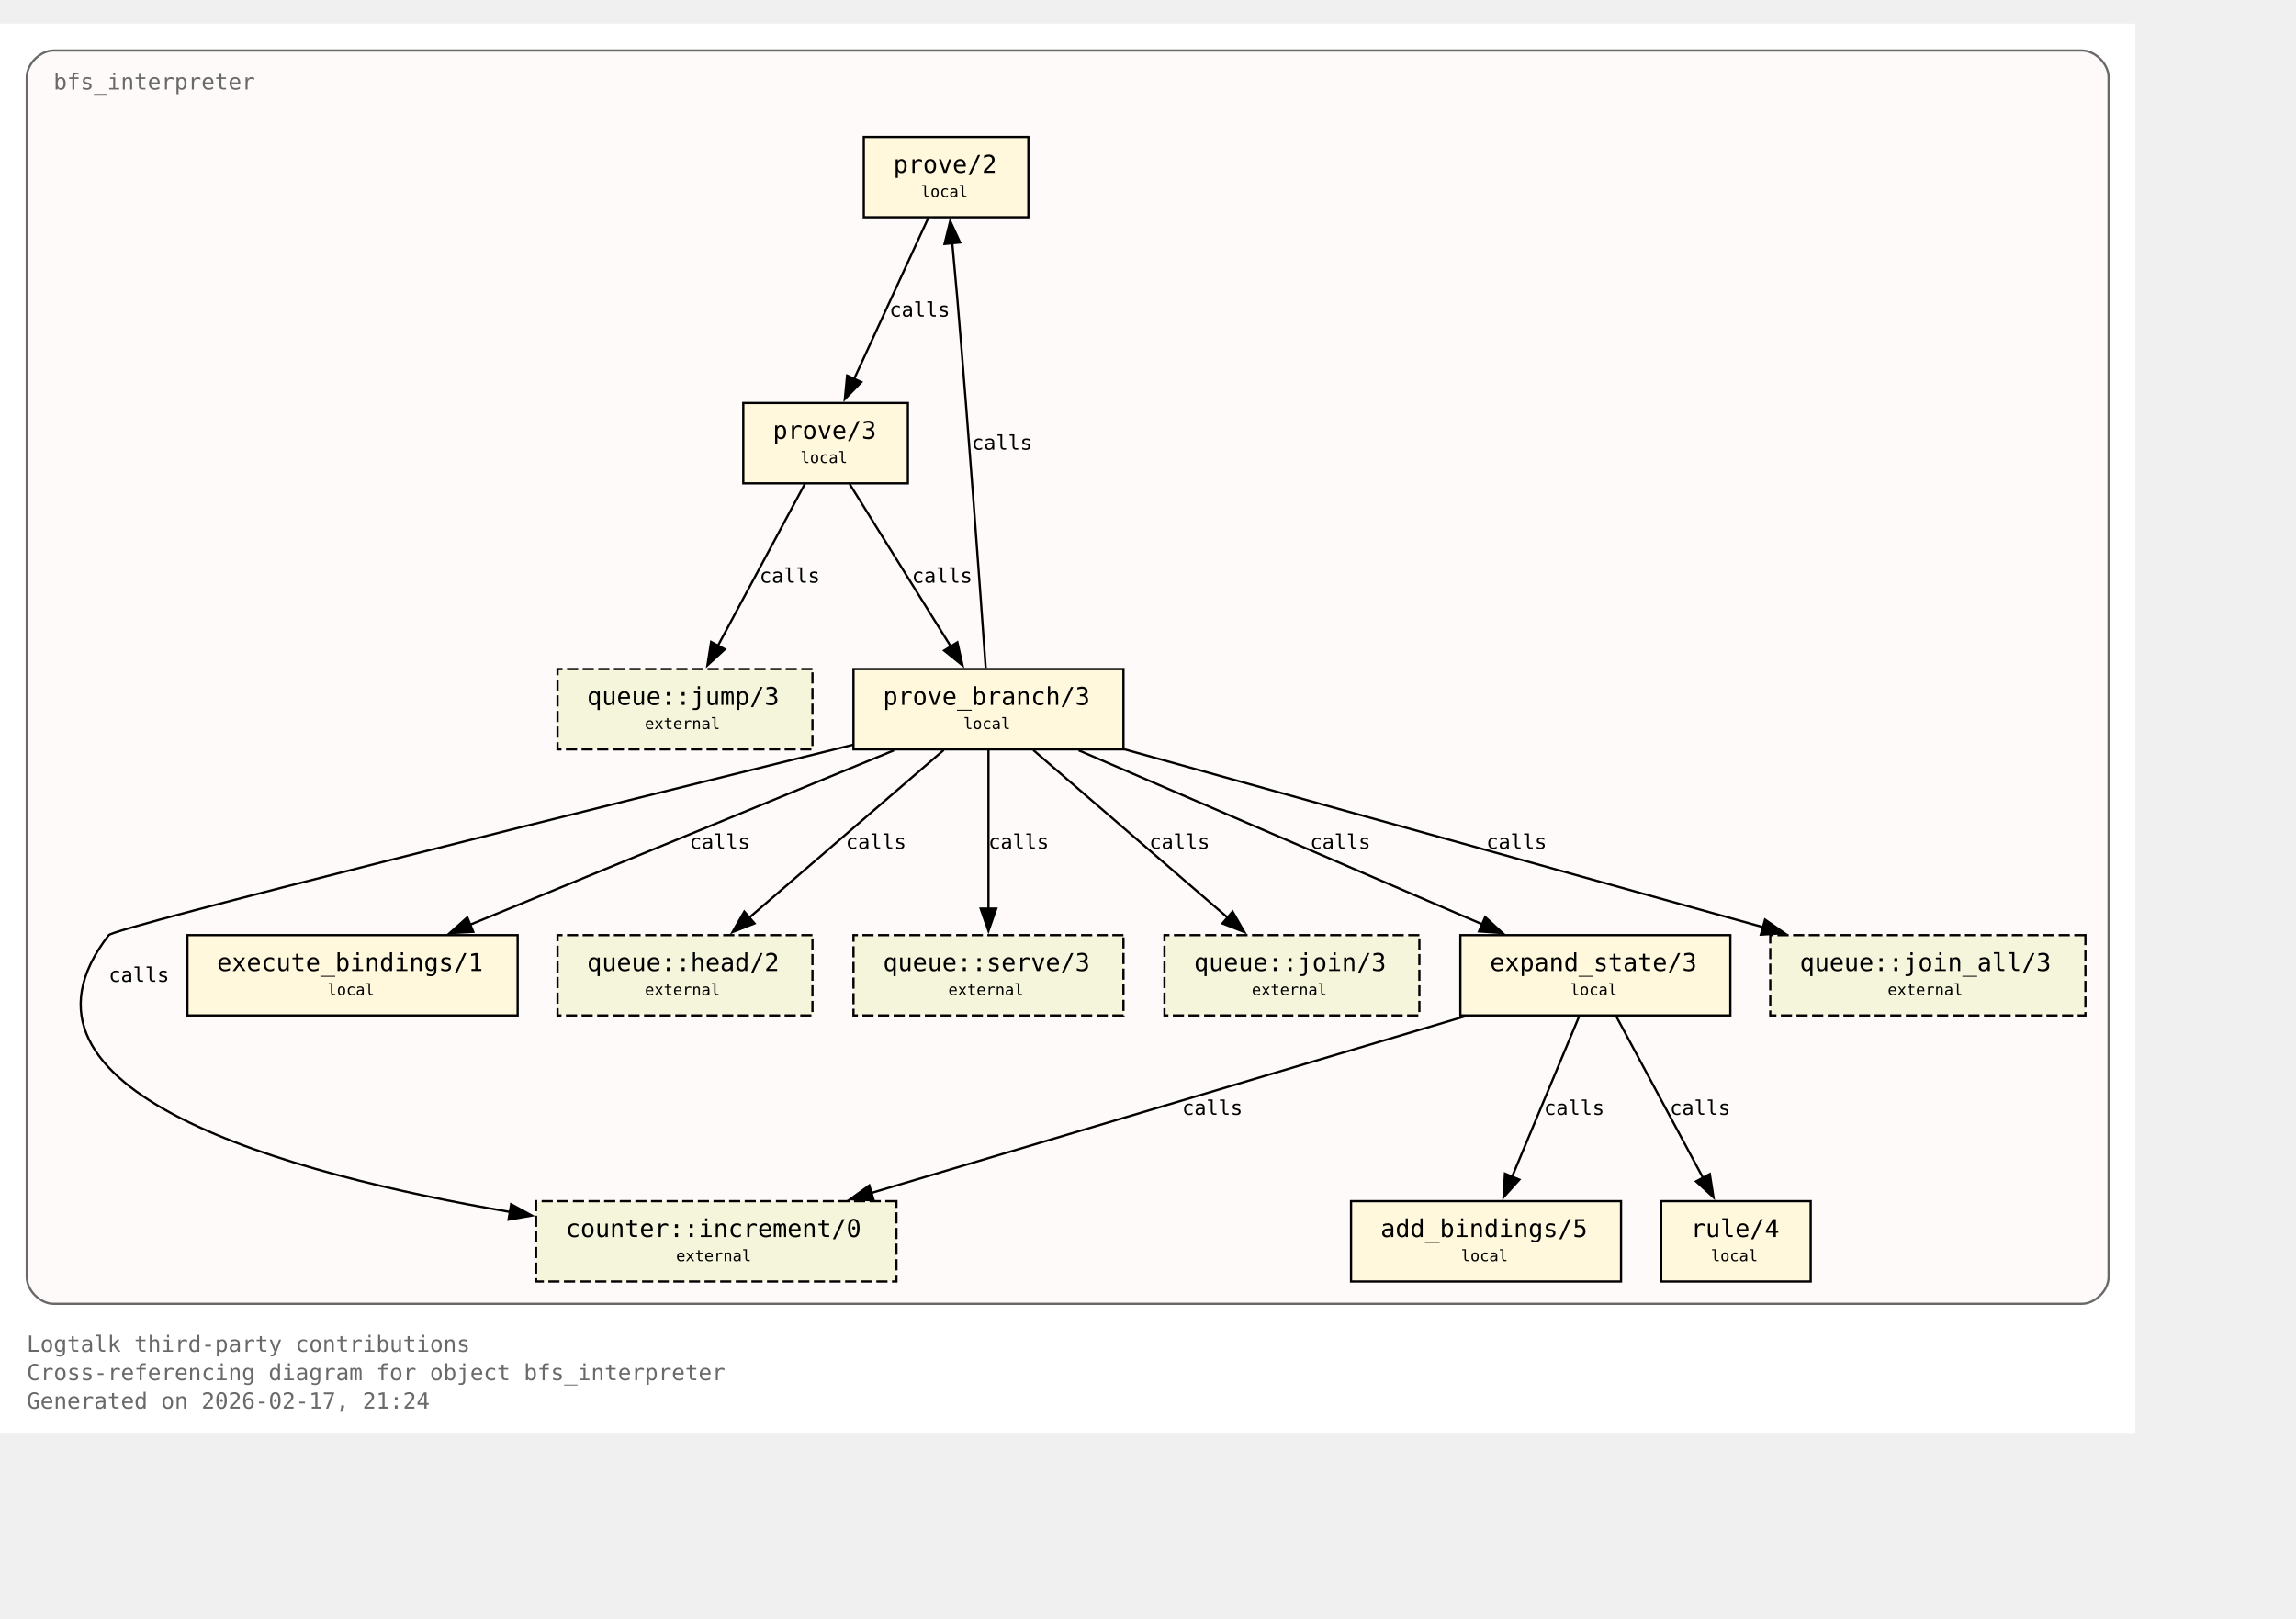
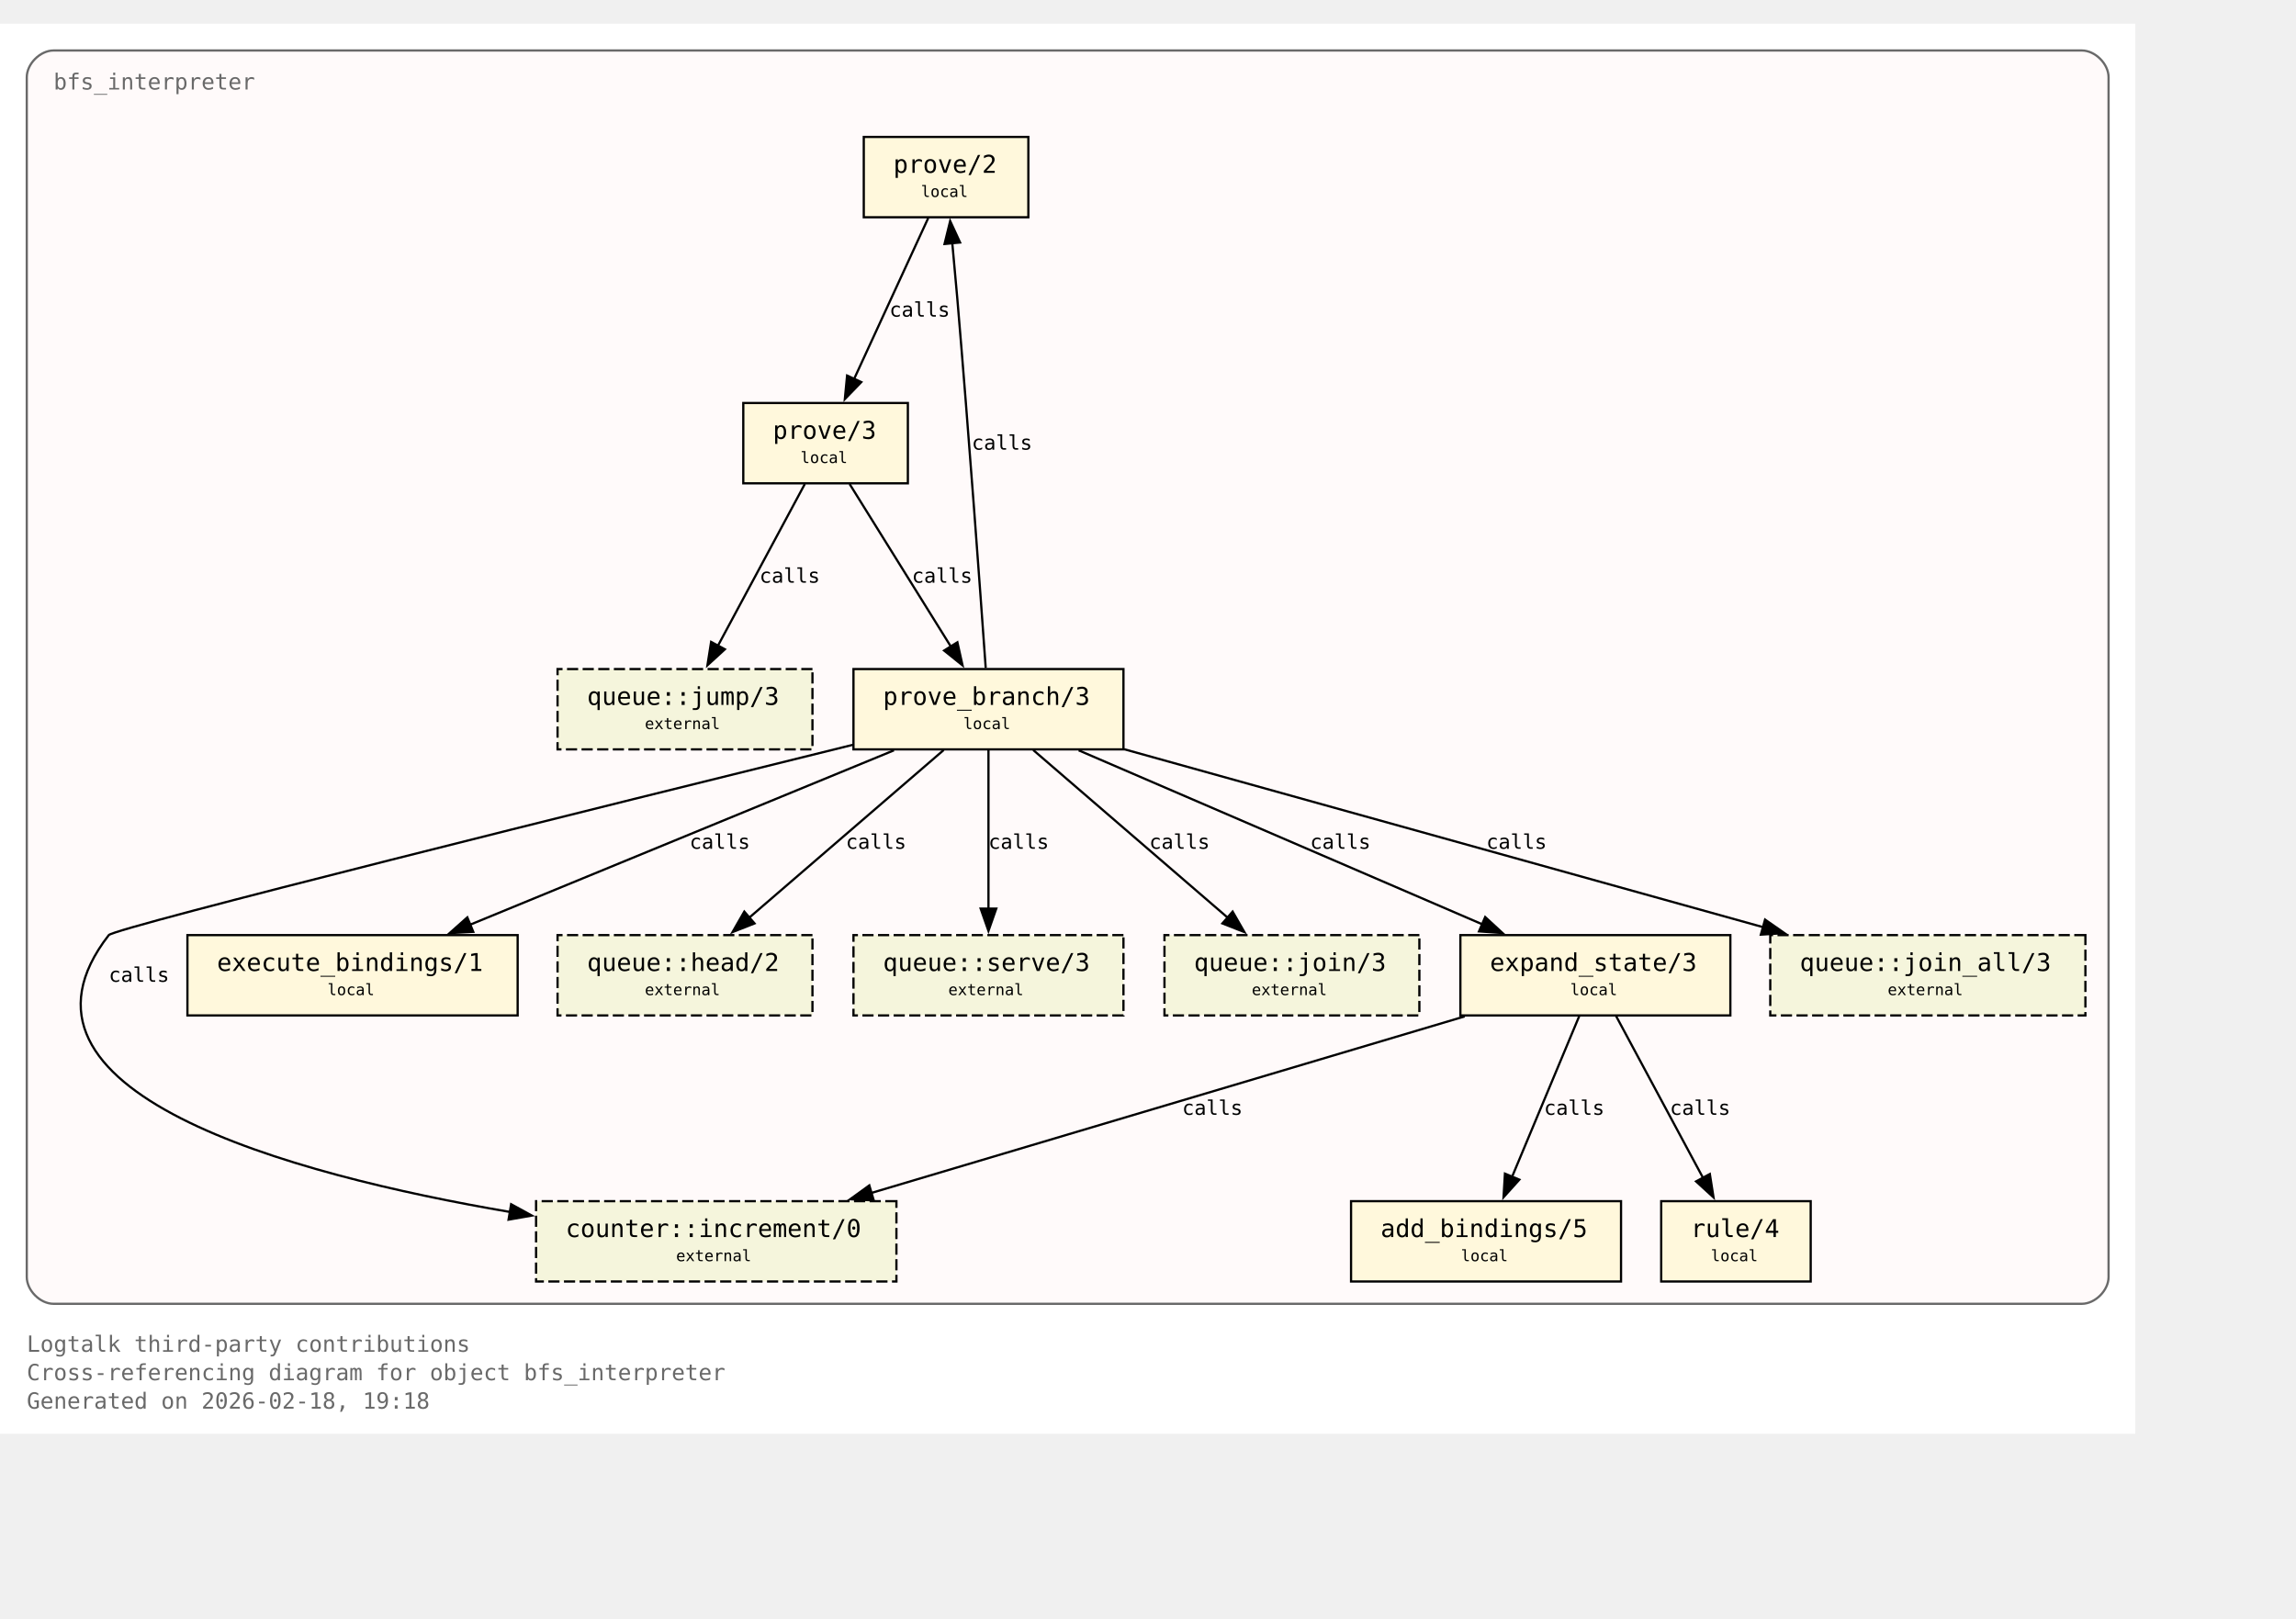
<svg xmlns="http://www.w3.org/2000/svg" xmlns:xlink="http://www.w3.org/1999/xlink" width="1101pt" height="776pt" viewBox="72.00 72.00 1029.00 704.00">
  <g id="graph0" class="graph" transform="scale(1 1) rotate(0) translate(76 700)">
    <polygon fill="white" stroke="none" points="-4,4 -4,-628 953,-628 953,4 -4,4" />
    <text xml:space="preserve" text-anchor="start" x="8" y="-32.75" font-family="Monospace" font-size="10.00" fill="dimgray">Logtalk third-party contributions</text>
    <text xml:space="preserve" text-anchor="start" x="8" y="-20" font-family="Monospace" font-size="10.00" fill="dimgray">Cross-referencing diagram for object bfs_interpreter</text>
-     <text xml:space="preserve" text-anchor="start" x="8" y="-7.25" font-family="Monospace" font-size="10.00" fill="dimgray">Generated on 2026-02-17, 21:24</text>
+     <text xml:space="preserve" text-anchor="start" x="8" y="-7.25" font-family="Monospace" font-size="10.00" fill="dimgray">Generated on 2026-02-18, 19:18</text>
    <g id="clust1" class="cluster">
      <g id="a_clust1">
        <a xlink:title="bfs_interpreter">
          <path fill="snow" stroke="dimgray" d="M20,-54.25C20,-54.25 929,-54.25 929,-54.25 935,-54.25 941,-60.25 941,-66.25 941,-66.25 941,-604 941,-604 941,-610 935,-616 929,-616 929,-616 20,-616 20,-616 14,-616 8,-610 8,-604 8,-604 8,-66.25 8,-66.25 8,-60.25 14,-54.25 20,-54.25" />
          <g id="a_clust1_0">
-             <a xlink:href="https://github.com/LogtalkDotOrg/logtalk3/tree/98ac12d46d4e4175f5da1e081dc763e9369c038f/contributions/verdi_neruda/bfs_interpreter.lgt#L35" xlink:title="https://github.com/LogtalkDotOrg/logtalk3/tree/98ac12d46d4e4175f5da1e081dc763e9369c038f/contributions/verdi_neruda/bfs_interpreter.lgt#L35">
+             <a xlink:href="https://github.com/LogtalkDotOrg/logtalk3/tree/0de2170da4d105dc473532864e29574314f63f6f/contributions/verdi_neruda/bfs_interpreter.lgt#L35" xlink:title="https://github.com/LogtalkDotOrg/logtalk3/tree/0de2170da4d105dc473532864e29574314f63f6f/contributions/verdi_neruda/bfs_interpreter.lgt#L35">
              <text xml:space="preserve" text-anchor="start" x="20" y="-598.5" font-family="Monospace" font-size="10.00" fill="dimgray">bfs_interpreter</text>
            </a>
          </g>
        </a>
      </g>
    </g>
    <g id="node1" class="node">
      <polygon fill="cornsilk" stroke="black" points="456.88,-577.25 383.12,-577.25 383.12,-541.25 456.88,-541.25 456.88,-577.25" />
      <text xml:space="preserve" text-anchor="start" x="391.12" y="-561.95" font-family="Monospace" font-size="9.00"> </text>
      <g id="a_node1_1">
-         <a xlink:href="https://github.com/LogtalkDotOrg/logtalk3/tree/98ac12d46d4e4175f5da1e081dc763e9369c038f/contributions/verdi_neruda/bfs_interpreter.lgt#L45" xlink:title="https://github.com/LogtalkDotOrg/logtalk3/tree/98ac12d46d4e4175f5da1e081dc763e9369c038f/contributions/verdi_neruda/bfs_interpreter.lgt#L45">
+         <a xlink:href="https://github.com/LogtalkDotOrg/logtalk3/tree/0de2170da4d105dc473532864e29574314f63f6f/contributions/verdi_neruda/bfs_interpreter.lgt#L45" xlink:title="https://github.com/LogtalkDotOrg/logtalk3/tree/0de2170da4d105dc473532864e29574314f63f6f/contributions/verdi_neruda/bfs_interpreter.lgt#L45">
          <text xml:space="preserve" text-anchor="start" x="396.38" y="-561.17" font-family="Monospace" font-size="11.00">prove/2</text>
        </a>
      </g>
      <text xml:space="preserve" text-anchor="start" x="443.62" y="-561.95" font-family="Monospace" font-size="9.00"> </text>
      <text xml:space="preserve" text-anchor="start" x="391.12" y="-549.58" font-family="Monospace" font-size="9.00"> </text>
      <text xml:space="preserve" text-anchor="start" x="408.75" y="-550.35" font-family="Monospace" font-size="7.00">local</text>
      <text xml:space="preserve" text-anchor="start" x="443.62" y="-549.58" font-family="Monospace" font-size="9.00"> </text>
    </g>
    <g id="node2" class="node">
      <polygon fill="cornsilk" stroke="black" points="402.88,-458 329.12,-458 329.12,-422 402.88,-422 402.88,-458" />
      <text xml:space="preserve" text-anchor="start" x="337.12" y="-442.7" font-family="Monospace" font-size="9.00"> </text>
      <g id="a_node2_2">
-         <a xlink:href="https://github.com/LogtalkDotOrg/logtalk3/tree/98ac12d46d4e4175f5da1e081dc763e9369c038f/contributions/verdi_neruda/bfs_interpreter.lgt#L48" xlink:title="https://github.com/LogtalkDotOrg/logtalk3/tree/98ac12d46d4e4175f5da1e081dc763e9369c038f/contributions/verdi_neruda/bfs_interpreter.lgt#L48">
+         <a xlink:href="https://github.com/LogtalkDotOrg/logtalk3/tree/0de2170da4d105dc473532864e29574314f63f6f/contributions/verdi_neruda/bfs_interpreter.lgt#L48" xlink:title="https://github.com/LogtalkDotOrg/logtalk3/tree/0de2170da4d105dc473532864e29574314f63f6f/contributions/verdi_neruda/bfs_interpreter.lgt#L48">
          <text xml:space="preserve" text-anchor="start" x="342.38" y="-441.93" font-family="Monospace" font-size="11.00">prove/3</text>
        </a>
      </g>
      <text xml:space="preserve" text-anchor="start" x="389.62" y="-442.7" font-family="Monospace" font-size="9.00"> </text>
      <text xml:space="preserve" text-anchor="start" x="337.12" y="-430.32" font-family="Monospace" font-size="9.00"> </text>
      <text xml:space="preserve" text-anchor="start" x="354.75" y="-431.1" font-family="Monospace" font-size="7.00">local</text>
      <text xml:space="preserve" text-anchor="start" x="389.62" y="-430.32" font-family="Monospace" font-size="9.00"> </text>
    </g>
    <g id="edge1" class="edge">
      <g id="a_edge1">
-         <a xlink:href="https://github.com/LogtalkDotOrg/logtalk3/tree/98ac12d46d4e4175f5da1e081dc763e9369c038f/contributions/verdi_neruda/bfs_interpreter.lgt#L45" xlink:title="calls">
+         <a xlink:href="https://github.com/LogtalkDotOrg/logtalk3/tree/0de2170da4d105dc473532864e29574314f63f6f/contributions/verdi_neruda/bfs_interpreter.lgt#L45" xlink:title="calls">
          <path fill="none" stroke="black" d="M412.03,-540.95C403.26,-521.9 389.03,-491 378.71,-468.6" />
          <polygon fill="black" stroke="black" points="382,-467.37 374.63,-459.75 375.64,-470.29 382,-467.37" />
        </a>
      </g>
      <g id="a_edge1-label">
-         <a xlink:href="https://github.com/LogtalkDotOrg/logtalk3/tree/98ac12d46d4e4175f5da1e081dc763e9369c038f/contributions/verdi_neruda/bfs_interpreter.lgt#L45" xlink:title="https://github.com/LogtalkDotOrg/logtalk3/tree/98ac12d46d4e4175f5da1e081dc763e9369c038f/contributions/verdi_neruda/bfs_interpreter.lgt#L45">
+         <a xlink:href="https://github.com/LogtalkDotOrg/logtalk3/tree/0de2170da4d105dc473532864e29574314f63f6f/contributions/verdi_neruda/bfs_interpreter.lgt#L45" xlink:title="https://github.com/LogtalkDotOrg/logtalk3/tree/0de2170da4d105dc473532864e29574314f63f6f/contributions/verdi_neruda/bfs_interpreter.lgt#L45">
          <text xml:space="preserve" text-anchor="start" x="394.62" y="-496.7" font-family="Monospace" font-size="9.00">calls</text>
        </a>
      </g>
    </g>
    <g id="node3" class="node">
      <polygon fill="cornsilk" stroke="black" points="499.5,-338.75 378.5,-338.75 378.5,-302.75 499.5,-302.75 499.5,-338.75" />
      <text xml:space="preserve" text-anchor="start" x="386.5" y="-323.45" font-family="Monospace" font-size="9.00"> </text>
      <g id="a_node3_3">
-         <a xlink:href="https://github.com/LogtalkDotOrg/logtalk3/tree/98ac12d46d4e4175f5da1e081dc763e9369c038f/contributions/verdi_neruda/bfs_interpreter.lgt#L53" xlink:title="https://github.com/LogtalkDotOrg/logtalk3/tree/98ac12d46d4e4175f5da1e081dc763e9369c038f/contributions/verdi_neruda/bfs_interpreter.lgt#L53">
+         <a xlink:href="https://github.com/LogtalkDotOrg/logtalk3/tree/0de2170da4d105dc473532864e29574314f63f6f/contributions/verdi_neruda/bfs_interpreter.lgt#L53" xlink:title="https://github.com/LogtalkDotOrg/logtalk3/tree/0de2170da4d105dc473532864e29574314f63f6f/contributions/verdi_neruda/bfs_interpreter.lgt#L53">
          <text xml:space="preserve" text-anchor="start" x="391.75" y="-322.68" font-family="Monospace" font-size="11.00">prove_branch/3</text>
        </a>
      </g>
      <text xml:space="preserve" text-anchor="start" x="486.25" y="-323.45" font-family="Monospace" font-size="9.00"> </text>
      <text xml:space="preserve" text-anchor="start" x="386.5" y="-311.07" font-family="Monospace" font-size="9.00"> </text>
      <text xml:space="preserve" text-anchor="start" x="427.75" y="-311.85" font-family="Monospace" font-size="7.00">local</text>
      <text xml:space="preserve" text-anchor="start" x="486.25" y="-311.07" font-family="Monospace" font-size="9.00"> </text>
    </g>
    <g id="edge2" class="edge">
      <g id="a_edge2">
-         <a xlink:href="https://github.com/LogtalkDotOrg/logtalk3/tree/98ac12d46d4e4175f5da1e081dc763e9369c038f/contributions/verdi_neruda/bfs_interpreter.lgt#L48" xlink:title="calls">
+         <a xlink:href="https://github.com/LogtalkDotOrg/logtalk3/tree/0de2170da4d105dc473532864e29574314f63f6f/contributions/verdi_neruda/bfs_interpreter.lgt#L48" xlink:title="calls">
          <path fill="none" stroke="black" d="M376.77,-421.7C388.74,-402.48 408.22,-371.19 422.2,-348.74" />
          <polygon fill="black" stroke="black" points="425.07,-350.75 427.38,-340.41 419.13,-347.05 425.07,-350.75" />
        </a>
      </g>
      <g id="a_edge2-label">
-         <a xlink:href="https://github.com/LogtalkDotOrg/logtalk3/tree/98ac12d46d4e4175f5da1e081dc763e9369c038f/contributions/verdi_neruda/bfs_interpreter.lgt#L48" xlink:title="https://github.com/LogtalkDotOrg/logtalk3/tree/98ac12d46d4e4175f5da1e081dc763e9369c038f/contributions/verdi_neruda/bfs_interpreter.lgt#L48">
+         <a xlink:href="https://github.com/LogtalkDotOrg/logtalk3/tree/0de2170da4d105dc473532864e29574314f63f6f/contributions/verdi_neruda/bfs_interpreter.lgt#L48" xlink:title="https://github.com/LogtalkDotOrg/logtalk3/tree/0de2170da4d105dc473532864e29574314f63f6f/contributions/verdi_neruda/bfs_interpreter.lgt#L48">
          <text xml:space="preserve" text-anchor="start" x="404.69" y="-377.45" font-family="Monospace" font-size="9.00">calls</text>
        </a>
      </g>
    </g>
    <g id="node8" class="node">
      <polygon fill="beige" stroke="black" stroke-dasharray="5,2" points="360.12,-338.75 245.88,-338.75 245.88,-302.75 360.12,-302.75 360.12,-338.75" />
      <text xml:space="preserve" text-anchor="start" x="253.88" y="-323.45" font-family="Monospace" font-size="9.00"> </text>
      <g id="a_node8_4">
        <a xlink:href="https://logtalk.org/library/queuep_0.html#jump-3" xlink:title="https://logtalk.org/library/queuep_0.html#jump-3">
          <text xml:space="preserve" text-anchor="start" x="259.12" y="-322.68" font-family="Monospace" font-size="11.00">queue::jump/3</text>
        </a>
      </g>
      <text xml:space="preserve" text-anchor="start" x="346.88" y="-323.45" font-family="Monospace" font-size="9.00"> </text>
      <text xml:space="preserve" text-anchor="start" x="253.88" y="-311.07" font-family="Monospace" font-size="9.00"> </text>
      <text xml:space="preserve" text-anchor="start" x="285" y="-311.85" font-family="Monospace" font-size="7.00">external</text>
      <text xml:space="preserve" text-anchor="start" x="346.88" y="-311.07" font-family="Monospace" font-size="9.00"> </text>
    </g>
    <g id="edge8" class="edge">
      <g id="a_edge8">
-         <a xlink:href="https://github.com/LogtalkDotOrg/logtalk3/tree/98ac12d46d4e4175f5da1e081dc763e9369c038f/contributions/verdi_neruda/bfs_interpreter.lgt#L48" xlink:title="calls">
+         <a xlink:href="https://github.com/LogtalkDotOrg/logtalk3/tree/0de2170da4d105dc473532864e29574314f63f6f/contributions/verdi_neruda/bfs_interpreter.lgt#L48" xlink:title="calls">
          <path fill="none" stroke="black" d="M356.7,-421.7C346.42,-402.56 329.72,-371.47 317.67,-349.04" />
          <polygon fill="black" stroke="black" points="320.87,-347.61 313.05,-340.45 314.7,-350.92 320.87,-347.61" />
        </a>
      </g>
      <g id="a_edge8-label">
-         <a xlink:href="https://github.com/LogtalkDotOrg/logtalk3/tree/98ac12d46d4e4175f5da1e081dc763e9369c038f/contributions/verdi_neruda/bfs_interpreter.lgt#L48" xlink:title="https://github.com/LogtalkDotOrg/logtalk3/tree/98ac12d46d4e4175f5da1e081dc763e9369c038f/contributions/verdi_neruda/bfs_interpreter.lgt#L48">
+         <a xlink:href="https://github.com/LogtalkDotOrg/logtalk3/tree/0de2170da4d105dc473532864e29574314f63f6f/contributions/verdi_neruda/bfs_interpreter.lgt#L48" xlink:title="https://github.com/LogtalkDotOrg/logtalk3/tree/0de2170da4d105dc473532864e29574314f63f6f/contributions/verdi_neruda/bfs_interpreter.lgt#L48">
          <text xml:space="preserve" text-anchor="start" x="336.39" y="-377.45" font-family="Monospace" font-size="9.00">calls</text>
        </a>
      </g>
    </g>
    <g id="edge4" class="edge">
      <g id="a_edge4">
-         <a xlink:href="https://github.com/LogtalkDotOrg/logtalk3/tree/98ac12d46d4e4175f5da1e081dc763e9369c038f/contributions/verdi_neruda/bfs_interpreter.lgt#L57" xlink:title="calls">
+         <a xlink:href="https://github.com/LogtalkDotOrg/logtalk3/tree/0de2170da4d105dc473532864e29574314f63f6f/contributions/verdi_neruda/bfs_interpreter.lgt#L57" xlink:title="calls">
          <path fill="none" stroke="black" d="M437.77,-339.22C435.45,-371.85 430.2,-444.29 425,-505.25 424.32,-513.2 423.53,-521.81 422.78,-529.74" />
          <polygon fill="black" stroke="black" points="419.31,-529.28 421.84,-539.56 426.28,-529.94 419.31,-529.28" />
        </a>
      </g>
      <g id="a_edge4-label">
-         <a xlink:href="https://github.com/LogtalkDotOrg/logtalk3/tree/98ac12d46d4e4175f5da1e081dc763e9369c038f/contributions/verdi_neruda/bfs_interpreter.lgt#L57" xlink:title="https://github.com/LogtalkDotOrg/logtalk3/tree/98ac12d46d4e4175f5da1e081dc763e9369c038f/contributions/verdi_neruda/bfs_interpreter.lgt#L57">
+         <a xlink:href="https://github.com/LogtalkDotOrg/logtalk3/tree/0de2170da4d105dc473532864e29574314f63f6f/contributions/verdi_neruda/bfs_interpreter.lgt#L57" xlink:title="https://github.com/LogtalkDotOrg/logtalk3/tree/0de2170da4d105dc473532864e29574314f63f6f/contributions/verdi_neruda/bfs_interpreter.lgt#L57">
          <text xml:space="preserve" text-anchor="start" x="431.51" y="-437.07" font-family="Monospace" font-size="9.00">calls</text>
        </a>
      </g>
    </g>
    <g id="node4" class="node">
      <polygon fill="cornsilk" stroke="black" points="771.5,-219.5 650.5,-219.5 650.5,-183.5 771.5,-183.5 771.5,-219.5" />
      <text xml:space="preserve" text-anchor="start" x="658.5" y="-204.2" font-family="Monospace" font-size="9.00"> </text>
      <g id="a_node4_5">
-         <a xlink:href="https://github.com/LogtalkDotOrg/logtalk3/tree/98ac12d46d4e4175f5da1e081dc763e9369c038f/contributions/verdi_neruda/bfs_interpreter.lgt#L75" xlink:title="https://github.com/LogtalkDotOrg/logtalk3/tree/98ac12d46d4e4175f5da1e081dc763e9369c038f/contributions/verdi_neruda/bfs_interpreter.lgt#L75">
+         <a xlink:href="https://github.com/LogtalkDotOrg/logtalk3/tree/0de2170da4d105dc473532864e29574314f63f6f/contributions/verdi_neruda/bfs_interpreter.lgt#L75" xlink:title="https://github.com/LogtalkDotOrg/logtalk3/tree/0de2170da4d105dc473532864e29574314f63f6f/contributions/verdi_neruda/bfs_interpreter.lgt#L75">
          <text xml:space="preserve" text-anchor="start" x="663.75" y="-203.43" font-family="Monospace" font-size="11.00">expand_state/3</text>
        </a>
      </g>
      <text xml:space="preserve" text-anchor="start" x="758.25" y="-204.2" font-family="Monospace" font-size="9.00"> </text>
      <text xml:space="preserve" text-anchor="start" x="658.5" y="-191.82" font-family="Monospace" font-size="9.00"> </text>
      <text xml:space="preserve" text-anchor="start" x="699.75" y="-192.6" font-family="Monospace" font-size="7.00">local</text>
      <text xml:space="preserve" text-anchor="start" x="758.25" y="-191.82" font-family="Monospace" font-size="9.00"> </text>
    </g>
    <g id="edge5" class="edge">
      <g id="a_edge5">
-         <a xlink:href="https://github.com/LogtalkDotOrg/logtalk3/tree/98ac12d46d4e4175f5da1e081dc763e9369c038f/contributions/verdi_neruda/bfs_interpreter.lgt#L57" xlink:title="calls">
+         <a xlink:href="https://github.com/LogtalkDotOrg/logtalk3/tree/0de2170da4d105dc473532864e29574314f63f6f/contributions/verdi_neruda/bfs_interpreter.lgt#L57" xlink:title="calls">
          <path fill="none" stroke="black" d="M479.43,-302.32C527.61,-281.55 608.15,-246.84 660.41,-224.31" />
          <polygon fill="black" stroke="black" points="661.61,-227.6 669.4,-220.43 658.84,-221.17 661.61,-227.6" />
        </a>
      </g>
      <g id="a_edge5-label">
-         <a xlink:href="https://github.com/LogtalkDotOrg/logtalk3/tree/98ac12d46d4e4175f5da1e081dc763e9369c038f/contributions/verdi_neruda/bfs_interpreter.lgt#L57" xlink:title="https://github.com/LogtalkDotOrg/logtalk3/tree/98ac12d46d4e4175f5da1e081dc763e9369c038f/contributions/verdi_neruda/bfs_interpreter.lgt#L57">
+         <a xlink:href="https://github.com/LogtalkDotOrg/logtalk3/tree/0de2170da4d105dc473532864e29574314f63f6f/contributions/verdi_neruda/bfs_interpreter.lgt#L57" xlink:title="https://github.com/LogtalkDotOrg/logtalk3/tree/0de2170da4d105dc473532864e29574314f63f6f/contributions/verdi_neruda/bfs_interpreter.lgt#L57">
          <text xml:space="preserve" text-anchor="start" x="583.16" y="-258.2" font-family="Monospace" font-size="9.00">calls</text>
        </a>
      </g>
    </g>
    <g id="node6" class="node">
      <polygon fill="cornsilk" stroke="black" points="228,-219.5 80,-219.5 80,-183.5 228,-183.5 228,-219.5" />
      <text xml:space="preserve" text-anchor="start" x="88" y="-204.2" font-family="Monospace" font-size="9.00"> </text>
      <g id="a_node6_6">
-         <a xlink:href="https://github.com/LogtalkDotOrg/logtalk3/tree/98ac12d46d4e4175f5da1e081dc763e9369c038f/contributions/verdi_neruda/bfs_interpreter.lgt#L100" xlink:title="https://github.com/LogtalkDotOrg/logtalk3/tree/98ac12d46d4e4175f5da1e081dc763e9369c038f/contributions/verdi_neruda/bfs_interpreter.lgt#L100">
+         <a xlink:href="https://github.com/LogtalkDotOrg/logtalk3/tree/0de2170da4d105dc473532864e29574314f63f6f/contributions/verdi_neruda/bfs_interpreter.lgt#L100" xlink:title="https://github.com/LogtalkDotOrg/logtalk3/tree/0de2170da4d105dc473532864e29574314f63f6f/contributions/verdi_neruda/bfs_interpreter.lgt#L100">
          <text xml:space="preserve" text-anchor="start" x="93.25" y="-203.43" font-family="Monospace" font-size="11.00">execute_bindings/1</text>
        </a>
      </g>
      <text xml:space="preserve" text-anchor="start" x="214.75" y="-204.2" font-family="Monospace" font-size="9.00"> </text>
      <text xml:space="preserve" text-anchor="start" x="88" y="-191.82" font-family="Monospace" font-size="9.00"> </text>
      <text xml:space="preserve" text-anchor="start" x="142.75" y="-192.6" font-family="Monospace" font-size="7.00">local</text>
      <text xml:space="preserve" text-anchor="start" x="214.75" y="-191.82" font-family="Monospace" font-size="9.00"> </text>
    </g>
    <g id="edge3" class="edge">
      <g id="a_edge3">
-         <a xlink:href="https://github.com/LogtalkDotOrg/logtalk3/tree/98ac12d46d4e4175f5da1e081dc763e9369c038f/contributions/verdi_neruda/bfs_interpreter.lgt#L53" xlink:title="calls">
+         <a xlink:href="https://github.com/LogtalkDotOrg/logtalk3/tree/0de2170da4d105dc473532864e29574314f63f6f/contributions/verdi_neruda/bfs_interpreter.lgt#L53" xlink:title="calls">
          <path fill="none" stroke="black" d="M396.64,-302.32C346.05,-281.51 261.41,-246.69 206.66,-224.16" />
          <polygon fill="black" stroke="black" points="208.11,-220.97 197.53,-220.41 205.44,-227.45 208.11,-220.97" />
        </a>
      </g>
      <g id="a_edge3-label">
-         <a xlink:href="https://github.com/LogtalkDotOrg/logtalk3/tree/98ac12d46d4e4175f5da1e081dc763e9369c038f/contributions/verdi_neruda/bfs_interpreter.lgt#L53" xlink:title="https://github.com/LogtalkDotOrg/logtalk3/tree/98ac12d46d4e4175f5da1e081dc763e9369c038f/contributions/verdi_neruda/bfs_interpreter.lgt#L53">
+         <a xlink:href="https://github.com/LogtalkDotOrg/logtalk3/tree/0de2170da4d105dc473532864e29574314f63f6f/contributions/verdi_neruda/bfs_interpreter.lgt#L53" xlink:title="https://github.com/LogtalkDotOrg/logtalk3/tree/0de2170da4d105dc473532864e29574314f63f6f/contributions/verdi_neruda/bfs_interpreter.lgt#L53">
          <text xml:space="preserve" text-anchor="start" x="305.05" y="-258.2" font-family="Monospace" font-size="9.00">calls</text>
        </a>
      </g>
    </g>
    <g id="node9" class="node">
      <polygon fill="beige" stroke="black" stroke-dasharray="5,2" points="360.12,-219.5 245.88,-219.5 245.88,-183.5 360.12,-183.5 360.12,-219.5" />
      <text xml:space="preserve" text-anchor="start" x="253.88" y="-204.2" font-family="Monospace" font-size="9.00"> </text>
      <g id="a_node9_7">
        <a xlink:href="https://logtalk.org/library/queuep_0.html#head-2" xlink:title="https://logtalk.org/library/queuep_0.html#head-2">
          <text xml:space="preserve" text-anchor="start" x="259.12" y="-203.43" font-family="Monospace" font-size="11.00">queue::head/2</text>
        </a>
      </g>
      <text xml:space="preserve" text-anchor="start" x="346.88" y="-204.2" font-family="Monospace" font-size="9.00"> </text>
      <text xml:space="preserve" text-anchor="start" x="253.88" y="-191.82" font-family="Monospace" font-size="9.00"> </text>
      <text xml:space="preserve" text-anchor="start" x="285" y="-192.6" font-family="Monospace" font-size="7.00">external</text>
      <text xml:space="preserve" text-anchor="start" x="346.88" y="-191.82" font-family="Monospace" font-size="9.00"> </text>
    </g>
    <g id="edge9" class="edge">
      <g id="a_edge9">
-         <a xlink:href="https://github.com/LogtalkDotOrg/logtalk3/tree/98ac12d46d4e4175f5da1e081dc763e9369c038f/contributions/verdi_neruda/bfs_interpreter.lgt#L53" xlink:title="calls">
+         <a xlink:href="https://github.com/LogtalkDotOrg/logtalk3/tree/0de2170da4d105dc473532864e29574314f63f6f/contributions/verdi_neruda/bfs_interpreter.lgt#L53" xlink:title="calls">
          <path fill="none" stroke="black" d="M418.93,-302.45C395.83,-282.53 357.71,-249.67 331.53,-227.1" />
          <polygon fill="black" stroke="black" points="334.16,-224.74 324.3,-220.86 329.58,-230.04 334.16,-224.74" />
        </a>
      </g>
      <g id="a_edge9-label">
-         <a xlink:href="https://github.com/LogtalkDotOrg/logtalk3/tree/98ac12d46d4e4175f5da1e081dc763e9369c038f/contributions/verdi_neruda/bfs_interpreter.lgt#L53" xlink:title="https://github.com/LogtalkDotOrg/logtalk3/tree/98ac12d46d4e4175f5da1e081dc763e9369c038f/contributions/verdi_neruda/bfs_interpreter.lgt#L53">
+         <a xlink:href="https://github.com/LogtalkDotOrg/logtalk3/tree/0de2170da4d105dc473532864e29574314f63f6f/contributions/verdi_neruda/bfs_interpreter.lgt#L53" xlink:title="https://github.com/LogtalkDotOrg/logtalk3/tree/0de2170da4d105dc473532864e29574314f63f6f/contributions/verdi_neruda/bfs_interpreter.lgt#L53">
          <text xml:space="preserve" text-anchor="start" x="375.08" y="-258.2" font-family="Monospace" font-size="9.00">calls</text>
        </a>
      </g>
    </g>
    <g id="node10" class="node">
      <polygon fill="beige" stroke="black" stroke-dasharray="5,2" points="499.5,-219.5 378.5,-219.5 378.5,-183.5 499.5,-183.5 499.5,-219.5" />
      <text xml:space="preserve" text-anchor="start" x="386.5" y="-204.2" font-family="Monospace" font-size="9.00"> </text>
      <g id="a_node10_8">
        <a xlink:href="https://logtalk.org/library/queuep_0.html#serve-3" xlink:title="https://logtalk.org/library/queuep_0.html#serve-3">
          <text xml:space="preserve" text-anchor="start" x="391.75" y="-203.43" font-family="Monospace" font-size="11.00">queue::serve/3</text>
        </a>
      </g>
      <text xml:space="preserve" text-anchor="start" x="486.25" y="-204.2" font-family="Monospace" font-size="9.00"> </text>
      <text xml:space="preserve" text-anchor="start" x="386.5" y="-191.82" font-family="Monospace" font-size="9.00"> </text>
      <text xml:space="preserve" text-anchor="start" x="421" y="-192.6" font-family="Monospace" font-size="7.00">external</text>
      <text xml:space="preserve" text-anchor="start" x="486.25" y="-191.82" font-family="Monospace" font-size="9.00"> </text>
    </g>
    <g id="edge10" class="edge">
      <g id="a_edge10">
-         <a xlink:href="https://github.com/LogtalkDotOrg/logtalk3/tree/98ac12d46d4e4175f5da1e081dc763e9369c038f/contributions/verdi_neruda/bfs_interpreter.lgt#L57" xlink:title="calls">
+         <a xlink:href="https://github.com/LogtalkDotOrg/logtalk3/tree/0de2170da4d105dc473532864e29574314f63f6f/contributions/verdi_neruda/bfs_interpreter.lgt#L57" xlink:title="calls">
          <path fill="none" stroke="black" d="M439,-302.45C439,-283.75 439,-253.62 439,-231.33" />
          <polygon fill="black" stroke="black" points="442.5,-231.39 439,-221.39 435.5,-231.39 442.5,-231.39" />
        </a>
      </g>
      <g id="a_edge10-label">
-         <a xlink:href="https://github.com/LogtalkDotOrg/logtalk3/tree/98ac12d46d4e4175f5da1e081dc763e9369c038f/contributions/verdi_neruda/bfs_interpreter.lgt#L57" xlink:title="https://github.com/LogtalkDotOrg/logtalk3/tree/98ac12d46d4e4175f5da1e081dc763e9369c038f/contributions/verdi_neruda/bfs_interpreter.lgt#L57">
+         <a xlink:href="https://github.com/LogtalkDotOrg/logtalk3/tree/0de2170da4d105dc473532864e29574314f63f6f/contributions/verdi_neruda/bfs_interpreter.lgt#L57" xlink:title="https://github.com/LogtalkDotOrg/logtalk3/tree/0de2170da4d105dc473532864e29574314f63f6f/contributions/verdi_neruda/bfs_interpreter.lgt#L57">
          <text xml:space="preserve" text-anchor="start" x="439" y="-258.2" font-family="Monospace" font-size="9.00">calls</text>
        </a>
      </g>
    </g>
    <g id="node11" class="node">
      <polygon fill="beige" stroke="black" stroke-dasharray="5,2" points="632.12,-219.5 517.88,-219.5 517.88,-183.5 632.12,-183.5 632.12,-219.5" />
      <text xml:space="preserve" text-anchor="start" x="525.88" y="-204.2" font-family="Monospace" font-size="9.00"> </text>
      <g id="a_node11_9">
        <a xlink:href="https://logtalk.org/library/queuep_0.html#join-3" xlink:title="https://logtalk.org/library/queuep_0.html#join-3">
          <text xml:space="preserve" text-anchor="start" x="531.12" y="-203.43" font-family="Monospace" font-size="11.00">queue::join/3</text>
        </a>
      </g>
      <text xml:space="preserve" text-anchor="start" x="618.88" y="-204.2" font-family="Monospace" font-size="9.00"> </text>
      <text xml:space="preserve" text-anchor="start" x="525.88" y="-191.82" font-family="Monospace" font-size="9.00"> </text>
      <text xml:space="preserve" text-anchor="start" x="557" y="-192.6" font-family="Monospace" font-size="7.00">external</text>
      <text xml:space="preserve" text-anchor="start" x="618.88" y="-191.82" font-family="Monospace" font-size="9.00"> </text>
    </g>
    <g id="edge11" class="edge">
      <g id="a_edge11">
-         <a xlink:href="https://github.com/LogtalkDotOrg/logtalk3/tree/98ac12d46d4e4175f5da1e081dc763e9369c038f/contributions/verdi_neruda/bfs_interpreter.lgt#L57" xlink:title="calls">
+         <a xlink:href="https://github.com/LogtalkDotOrg/logtalk3/tree/0de2170da4d105dc473532864e29574314f63f6f/contributions/verdi_neruda/bfs_interpreter.lgt#L57" xlink:title="calls">
          <path fill="none" stroke="black" d="M459.07,-302.45C482.17,-282.53 520.29,-249.67 546.47,-227.1" />
          <polygon fill="black" stroke="black" points="548.42,-230.04 553.7,-220.86 543.84,-224.74 548.42,-230.04" />
        </a>
      </g>
      <g id="a_edge11-label">
-         <a xlink:href="https://github.com/LogtalkDotOrg/logtalk3/tree/98ac12d46d4e4175f5da1e081dc763e9369c038f/contributions/verdi_neruda/bfs_interpreter.lgt#L57" xlink:title="https://github.com/LogtalkDotOrg/logtalk3/tree/98ac12d46d4e4175f5da1e081dc763e9369c038f/contributions/verdi_neruda/bfs_interpreter.lgt#L57">
+         <a xlink:href="https://github.com/LogtalkDotOrg/logtalk3/tree/0de2170da4d105dc473532864e29574314f63f6f/contributions/verdi_neruda/bfs_interpreter.lgt#L57" xlink:title="https://github.com/LogtalkDotOrg/logtalk3/tree/0de2170da4d105dc473532864e29574314f63f6f/contributions/verdi_neruda/bfs_interpreter.lgt#L57">
          <text xml:space="preserve" text-anchor="start" x="511.08" y="-258.2" font-family="Monospace" font-size="9.00">calls</text>
        </a>
      </g>
    </g>
    <g id="node12" class="node">
      <polygon fill="beige" stroke="black" stroke-dasharray="5,2" points="397.75,-100.25 236.25,-100.25 236.25,-64.25 397.75,-64.25 397.75,-100.25" />
      <text xml:space="preserve" text-anchor="start" x="244.25" y="-84.95" font-family="Monospace" font-size="9.00"> </text>
      <g id="a_node12_10">
        <a xlink:href="https://logtalk.org/library/counter_0.html#increment-0" xlink:title="https://logtalk.org/library/counter_0.html#increment-0">
          <text xml:space="preserve" text-anchor="start" x="249.5" y="-84.17" font-family="Monospace" font-size="11.00">counter::increment/0</text>
        </a>
      </g>
      <text xml:space="preserve" text-anchor="start" x="384.5" y="-84.95" font-family="Monospace" font-size="9.00"> </text>
      <text xml:space="preserve" text-anchor="start" x="244.25" y="-72.58" font-family="Monospace" font-size="9.00"> </text>
      <text xml:space="preserve" text-anchor="start" x="299" y="-73.35" font-family="Monospace" font-size="7.00">external</text>
      <text xml:space="preserve" text-anchor="start" x="384.5" y="-72.58" font-family="Monospace" font-size="9.00"> </text>
    </g>
    <g id="edge12" class="edge">
      <g id="a_edge12">
-         <a xlink:href="https://github.com/LogtalkDotOrg/logtalk3/tree/98ac12d46d4e4175f5da1e081dc763e9369c038f/contributions/verdi_neruda/bfs_interpreter.lgt#L57" xlink:title="calls">
+         <a xlink:href="https://github.com/LogtalkDotOrg/logtalk3/tree/0de2170da4d105dc473532864e29574314f63f6f/contributions/verdi_neruda/bfs_interpreter.lgt#L57" xlink:title="calls">
          <path fill="none" stroke="black" d="M378.32,-304.82C268.39,-277.71 47.35,-222.85 44.75,-219.5 -10,-149.09 125.72,-112.3 224.6,-95.41" />
          <polygon fill="black" stroke="black" points="225.07,-98.88 234.36,-93.79 223.92,-91.97 225.07,-98.88" />
        </a>
      </g>
      <g id="a_edge12-label">
-         <a xlink:href="https://github.com/LogtalkDotOrg/logtalk3/tree/98ac12d46d4e4175f5da1e081dc763e9369c038f/contributions/verdi_neruda/bfs_interpreter.lgt#L57" xlink:title="https://github.com/LogtalkDotOrg/logtalk3/tree/98ac12d46d4e4175f5da1e081dc763e9369c038f/contributions/verdi_neruda/bfs_interpreter.lgt#L57">
+         <a xlink:href="https://github.com/LogtalkDotOrg/logtalk3/tree/0de2170da4d105dc473532864e29574314f63f6f/contributions/verdi_neruda/bfs_interpreter.lgt#L57" xlink:title="https://github.com/LogtalkDotOrg/logtalk3/tree/0de2170da4d105dc473532864e29574314f63f6f/contributions/verdi_neruda/bfs_interpreter.lgt#L57">
          <text xml:space="preserve" text-anchor="start" x="44.75" y="-198.57" font-family="Monospace" font-size="9.00">calls</text>
        </a>
      </g>
    </g>
    <g id="node13" class="node">
      <polygon fill="beige" stroke="black" stroke-dasharray="5,2" points="930.62,-219.5 789.38,-219.5 789.38,-183.5 930.62,-183.5 930.62,-219.5" />
      <text xml:space="preserve" text-anchor="start" x="797.38" y="-204.2" font-family="Monospace" font-size="9.00"> </text>
      <g id="a_node13_11">
        <a xlink:href="https://logtalk.org/library/queuep_0.html#join-all-3" xlink:title="https://logtalk.org/library/queuep_0.html#join-all-3">
          <text xml:space="preserve" text-anchor="start" x="802.62" y="-203.43" font-family="Monospace" font-size="11.00">queue::join_all/3</text>
        </a>
      </g>
      <text xml:space="preserve" text-anchor="start" x="917.38" y="-204.2" font-family="Monospace" font-size="9.00"> </text>
      <text xml:space="preserve" text-anchor="start" x="797.38" y="-191.82" font-family="Monospace" font-size="9.00"> </text>
      <text xml:space="preserve" text-anchor="start" x="842" y="-192.6" font-family="Monospace" font-size="7.00">external</text>
      <text xml:space="preserve" text-anchor="start" x="917.38" y="-191.82" font-family="Monospace" font-size="9.00"> </text>
    </g>
    <g id="edge13" class="edge">
      <g id="a_edge13">
-         <a xlink:href="https://github.com/LogtalkDotOrg/logtalk3/tree/98ac12d46d4e4175f5da1e081dc763e9369c038f/contributions/verdi_neruda/bfs_interpreter.lgt#L57" xlink:title="calls">
+         <a xlink:href="https://github.com/LogtalkDotOrg/logtalk3/tree/0de2170da4d105dc473532864e29574314f63f6f/contributions/verdi_neruda/bfs_interpreter.lgt#L57" xlink:title="calls">
          <path fill="none" stroke="black" d="M499.77,-302.83C575.61,-281.7 705.21,-245.61 786.54,-222.96" />
          <polygon fill="black" stroke="black" points="787.04,-226.45 795.73,-220.4 785.16,-219.71 787.04,-226.45" />
        </a>
      </g>
      <g id="a_edge13-label">
-         <a xlink:href="https://github.com/LogtalkDotOrg/logtalk3/tree/98ac12d46d4e4175f5da1e081dc763e9369c038f/contributions/verdi_neruda/bfs_interpreter.lgt#L57" xlink:title="https://github.com/LogtalkDotOrg/logtalk3/tree/98ac12d46d4e4175f5da1e081dc763e9369c038f/contributions/verdi_neruda/bfs_interpreter.lgt#L57">
+         <a xlink:href="https://github.com/LogtalkDotOrg/logtalk3/tree/0de2170da4d105dc473532864e29574314f63f6f/contributions/verdi_neruda/bfs_interpreter.lgt#L57" xlink:title="https://github.com/LogtalkDotOrg/logtalk3/tree/0de2170da4d105dc473532864e29574314f63f6f/contributions/verdi_neruda/bfs_interpreter.lgt#L57">
          <text xml:space="preserve" text-anchor="start" x="662.12" y="-258.2" font-family="Monospace" font-size="9.00">calls</text>
        </a>
      </g>
    </g>
    <g id="node5" class="node">
      <polygon fill="cornsilk" stroke="black" points="722.5,-100.25 601.5,-100.25 601.5,-64.25 722.5,-64.25 722.5,-100.25" />
      <text xml:space="preserve" text-anchor="start" x="609.5" y="-84.95" font-family="Monospace" font-size="9.00"> </text>
      <g id="a_node5_12">
-         <a xlink:href="https://github.com/LogtalkDotOrg/logtalk3/tree/98ac12d46d4e4175f5da1e081dc763e9369c038f/contributions/verdi_neruda/bfs_interpreter.lgt#L94" xlink:title="https://github.com/LogtalkDotOrg/logtalk3/tree/98ac12d46d4e4175f5da1e081dc763e9369c038f/contributions/verdi_neruda/bfs_interpreter.lgt#L94">
+         <a xlink:href="https://github.com/LogtalkDotOrg/logtalk3/tree/0de2170da4d105dc473532864e29574314f63f6f/contributions/verdi_neruda/bfs_interpreter.lgt#L94" xlink:title="https://github.com/LogtalkDotOrg/logtalk3/tree/0de2170da4d105dc473532864e29574314f63f6f/contributions/verdi_neruda/bfs_interpreter.lgt#L94">
          <text xml:space="preserve" text-anchor="start" x="614.75" y="-84.17" font-family="Monospace" font-size="11.00">add_bindings/5</text>
        </a>
      </g>
      <text xml:space="preserve" text-anchor="start" x="709.25" y="-84.95" font-family="Monospace" font-size="9.00"> </text>
      <text xml:space="preserve" text-anchor="start" x="609.5" y="-72.58" font-family="Monospace" font-size="9.00"> </text>
      <text xml:space="preserve" text-anchor="start" x="650.75" y="-73.35" font-family="Monospace" font-size="7.00">local</text>
      <text xml:space="preserve" text-anchor="start" x="709.25" y="-72.58" font-family="Monospace" font-size="9.00"> </text>
    </g>
    <g id="edge7" class="edge">
      <g id="a_edge7">
-         <a xlink:href="https://github.com/LogtalkDotOrg/logtalk3/tree/98ac12d46d4e4175f5da1e081dc763e9369c038f/contributions/verdi_neruda/bfs_interpreter.lgt#L76" xlink:title="calls">
+         <a xlink:href="https://github.com/LogtalkDotOrg/logtalk3/tree/0de2170da4d105dc473532864e29574314f63f6f/contributions/verdi_neruda/bfs_interpreter.lgt#L76" xlink:title="calls">
          <path fill="none" stroke="black" d="M703.77,-183.2C695.84,-164.24 683.01,-133.53 673.66,-111.15" />
          <polygon fill="black" stroke="black" points="676.93,-109.9 669.84,-102.02 670.47,-112.59 676.93,-109.9" />
        </a>
      </g>
      <g id="a_edge7-label">
-         <a xlink:href="https://github.com/LogtalkDotOrg/logtalk3/tree/98ac12d46d4e4175f5da1e081dc763e9369c038f/contributions/verdi_neruda/bfs_interpreter.lgt#L76" xlink:title="https://github.com/LogtalkDotOrg/logtalk3/tree/98ac12d46d4e4175f5da1e081dc763e9369c038f/contributions/verdi_neruda/bfs_interpreter.lgt#L76">
+         <a xlink:href="https://github.com/LogtalkDotOrg/logtalk3/tree/0de2170da4d105dc473532864e29574314f63f6f/contributions/verdi_neruda/bfs_interpreter.lgt#L76" xlink:title="https://github.com/LogtalkDotOrg/logtalk3/tree/0de2170da4d105dc473532864e29574314f63f6f/contributions/verdi_neruda/bfs_interpreter.lgt#L76">
          <text xml:space="preserve" text-anchor="start" x="687.97" y="-138.95" font-family="Monospace" font-size="9.00">calls</text>
        </a>
      </g>
    </g>
    <g id="node7" class="node">
      <polygon fill="cornsilk" stroke="black" points="807.5,-100.25 740.5,-100.25 740.5,-64.25 807.5,-64.25 807.5,-100.25" />
      <text xml:space="preserve" text-anchor="start" x="748.5" y="-84.95" font-family="Monospace" font-size="9.00"> </text>
      <g id="a_node7_13">
-         <a xlink:href="https://github.com/LogtalkDotOrg/logtalk3/tree/98ac12d46d4e4175f5da1e081dc763e9369c038f/contributions/verdi_neruda/bfs_interpreter.lgt#L105" xlink:title="https://github.com/LogtalkDotOrg/logtalk3/tree/98ac12d46d4e4175f5da1e081dc763e9369c038f/contributions/verdi_neruda/bfs_interpreter.lgt#L105">
+         <a xlink:href="https://github.com/LogtalkDotOrg/logtalk3/tree/0de2170da4d105dc473532864e29574314f63f6f/contributions/verdi_neruda/bfs_interpreter.lgt#L105" xlink:title="https://github.com/LogtalkDotOrg/logtalk3/tree/0de2170da4d105dc473532864e29574314f63f6f/contributions/verdi_neruda/bfs_interpreter.lgt#L105">
          <text xml:space="preserve" text-anchor="start" x="753.75" y="-84.17" font-family="Monospace" font-size="11.00">rule/4</text>
        </a>
      </g>
      <text xml:space="preserve" text-anchor="start" x="794.25" y="-84.95" font-family="Monospace" font-size="9.00"> </text>
      <text xml:space="preserve" text-anchor="start" x="748.5" y="-72.58" font-family="Monospace" font-size="9.00"> </text>
      <text xml:space="preserve" text-anchor="start" x="762.75" y="-73.35" font-family="Monospace" font-size="7.00">local</text>
      <text xml:space="preserve" text-anchor="start" x="794.25" y="-72.58" font-family="Monospace" font-size="9.00"> </text>
    </g>
    <g id="edge6" class="edge">
      <g id="a_edge6">
-         <a xlink:href="https://github.com/LogtalkDotOrg/logtalk3/tree/98ac12d46d4e4175f5da1e081dc763e9369c038f/contributions/verdi_neruda/bfs_interpreter.lgt#L76" xlink:title="calls">
+         <a xlink:href="https://github.com/LogtalkDotOrg/logtalk3/tree/0de2170da4d105dc473532864e29574314f63f6f/contributions/verdi_neruda/bfs_interpreter.lgt#L76" xlink:title="calls">
          <path fill="none" stroke="black" d="M720.3,-183.2C730.58,-164.06 747.28,-132.97 759.33,-110.54" />
          <polygon fill="black" stroke="black" points="762.3,-112.42 763.95,-101.95 756.13,-109.11 762.3,-112.42" />
        </a>
      </g>
      <g id="a_edge6-label">
-         <a xlink:href="https://github.com/LogtalkDotOrg/logtalk3/tree/98ac12d46d4e4175f5da1e081dc763e9369c038f/contributions/verdi_neruda/bfs_interpreter.lgt#L76" xlink:title="https://github.com/LogtalkDotOrg/logtalk3/tree/98ac12d46d4e4175f5da1e081dc763e9369c038f/contributions/verdi_neruda/bfs_interpreter.lgt#L76">
+         <a xlink:href="https://github.com/LogtalkDotOrg/logtalk3/tree/0de2170da4d105dc473532864e29574314f63f6f/contributions/verdi_neruda/bfs_interpreter.lgt#L76" xlink:title="https://github.com/LogtalkDotOrg/logtalk3/tree/0de2170da4d105dc473532864e29574314f63f6f/contributions/verdi_neruda/bfs_interpreter.lgt#L76">
          <text xml:space="preserve" text-anchor="start" x="744.39" y="-138.95" font-family="Monospace" font-size="9.00">calls</text>
        </a>
      </g>
    </g>
    <g id="edge14" class="edge">
      <g id="a_edge14">
-         <a xlink:href="https://github.com/LogtalkDotOrg/logtalk3/tree/98ac12d46d4e4175f5da1e081dc763e9369c038f/contributions/verdi_neruda/bfs_interpreter.lgt#L76" xlink:title="calls">
+         <a xlink:href="https://github.com/LogtalkDotOrg/logtalk3/tree/0de2170da4d105dc473532864e29574314f63f6f/contributions/verdi_neruda/bfs_interpreter.lgt#L76" xlink:title="calls">
          <path fill="none" stroke="black" d="M652.44,-183.07C581.44,-161.94 461.93,-126.38 386.38,-103.9" />
          <polygon fill="black" stroke="black" points="387.59,-100.61 377.01,-101.11 385.6,-107.32 387.59,-100.61" />
        </a>
      </g>
      <g id="a_edge14-label">
-         <a xlink:href="https://github.com/LogtalkDotOrg/logtalk3/tree/98ac12d46d4e4175f5da1e081dc763e9369c038f/contributions/verdi_neruda/bfs_interpreter.lgt#L76" xlink:title="https://github.com/LogtalkDotOrg/logtalk3/tree/98ac12d46d4e4175f5da1e081dc763e9369c038f/contributions/verdi_neruda/bfs_interpreter.lgt#L76">
+         <a xlink:href="https://github.com/LogtalkDotOrg/logtalk3/tree/0de2170da4d105dc473532864e29574314f63f6f/contributions/verdi_neruda/bfs_interpreter.lgt#L76" xlink:title="https://github.com/LogtalkDotOrg/logtalk3/tree/0de2170da4d105dc473532864e29574314f63f6f/contributions/verdi_neruda/bfs_interpreter.lgt#L76">
          <text xml:space="preserve" text-anchor="start" x="525.81" y="-138.95" font-family="Monospace" font-size="9.00">calls</text>
        </a>
      </g>
    </g>
  </g>
</svg>
